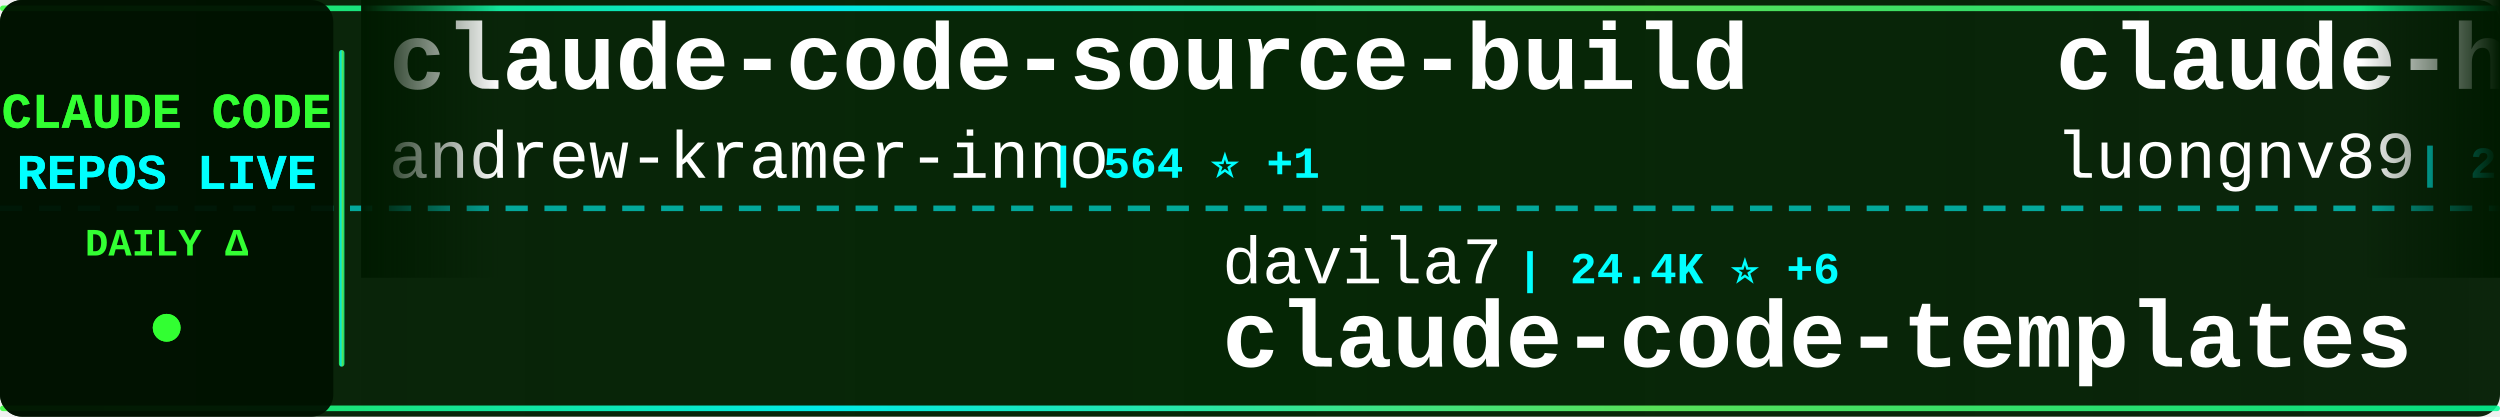
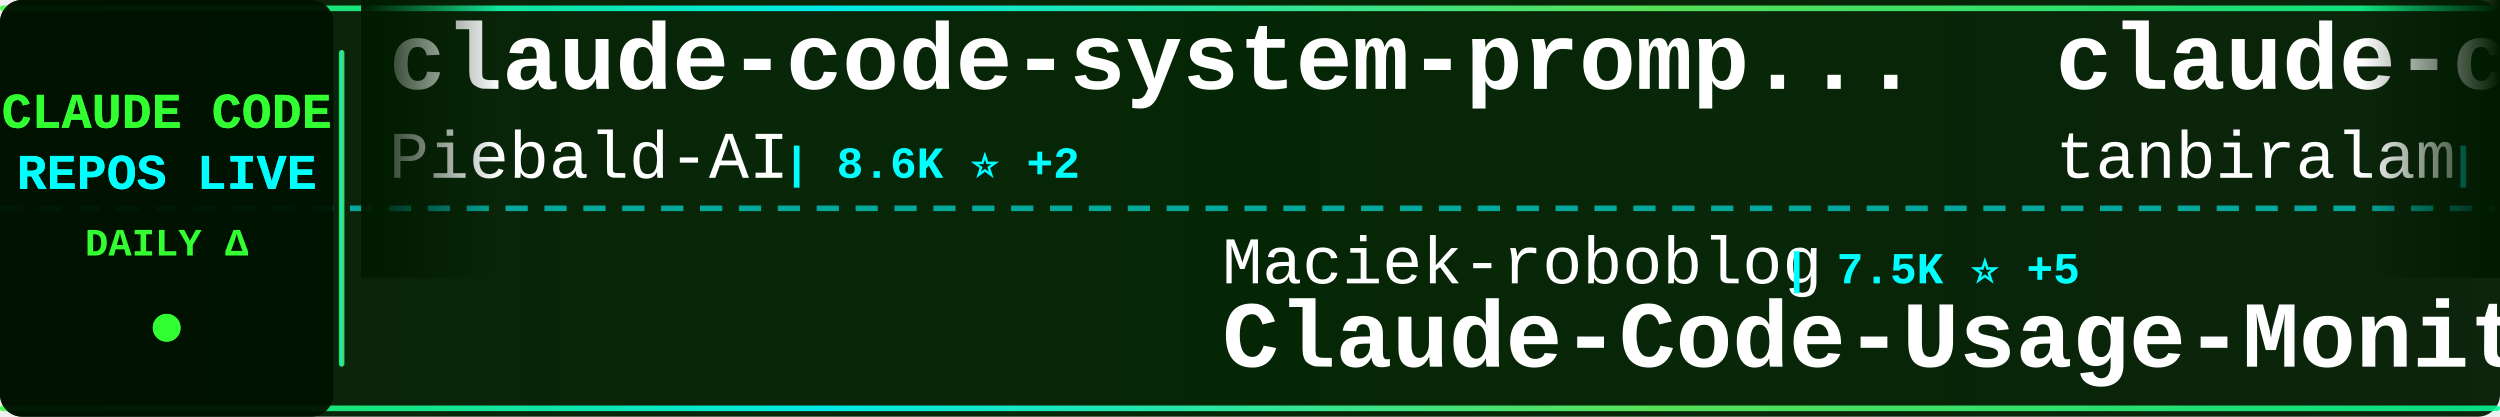
<svg xmlns="http://www.w3.org/2000/svg" width="900" height="150">
  <defs>
    <linearGradient id="tickerBg" x1="0%" y1="0%" x2="100%" y2="0%">
      <stop offset="0%" style="stop-color:#001a00;stop-opacity:0.95" />
      <stop offset="50%" style="stop-color:#002200;stop-opacity:0.98" />
      <stop offset="100%" style="stop-color:#001a00;stop-opacity:0.95" />
    </linearGradient>
    <linearGradient id="borderGrad" x1="0%" y1="0%" x2="100%" y2="0%">
      <stop offset="0%" style="stop-color:#33ff33;stop-opacity:0.85">
        <animate attributeName="stop-opacity" values="0.85;1;0.85" dur="2s" repeatCount="indefinite" />
      </stop>
      <stop offset="33%" style="stop-color:#00ffff;stop-opacity:0.9">
        <animate attributeName="stop-opacity" values="0.9;1;0.9" dur="2.2s" repeatCount="indefinite" />
      </stop>
      <stop offset="66%" style="stop-color:#66ff66;stop-opacity:0.85">
        <animate attributeName="stop-opacity" values="0.85;1;0.85" dur="1.8s" repeatCount="indefinite" />
      </stop>
      <stop offset="100%" style="stop-color:#00ff99;stop-opacity:0.85">
        <animate attributeName="stop-opacity" values="0.85;1;0.85" dur="2s" repeatCount="indefinite" />
      </stop>
    </linearGradient>
    <filter id="textGlow">
      <feGaussianBlur stdDeviation="0.1" result="coloredBlur" />
      <feMerge>
        <feMergeNode in="coloredBlur" />
        <feMergeNode in="SourceGraphic" />
      </feMerge>
    </filter>
    <filter id="metricGlow">
      <feGaussianBlur stdDeviation="0.2" result="coloredBlur" />
      <feMerge>
        <feMergeNode in="coloredBlur" />
        <feMergeNode in="SourceGraphic" />
      </feMerge>
    </filter>
    <linearGradient id="leftFade" x1="0%" y1="0%" x2="100%" y2="0%">
      <stop offset="0%" style="stop-color:#001a00;stop-opacity:1" />
      <stop offset="100%" style="stop-color:#001a00;stop-opacity:0" />
    </linearGradient>
    <linearGradient id="rightFade" x1="0%" y1="0%" x2="100%" y2="0%">
      <stop offset="0%" style="stop-color:#001a00;stop-opacity:0" />
      <stop offset="100%" style="stop-color:#001a00;stop-opacity:1" />
    </linearGradient>
  </defs>
  <rect width="900" height="150" fill="url(#tickerBg)" rx="8" />
  <rect x="0" y="2" width="900" height="2" fill="url(#borderGrad)" rx="1" />
  <rect x="0" y="146" width="900" height="2" fill="url(#borderGrad)" rx="1" />
  <line x1="0" y1="75" x2="900" y2="75" stroke="#00ffff" stroke-width="2" stroke-dasharray="8 6" opacity="0.6" />
  <rect x="0" y="0" width="120" height="150" fill="#001100" opacity="0.95" rx="8" />
  <text x="60" y="46" font-family="'Courier New', monospace" font-size="18" font-weight="bold" fill="#33ff33" text-anchor="middle" filter="url(#textGlow)">
    CLAUDE CODE
  </text>
  <text x="60" y="68" font-family="'Courier New', monospace" font-size="18" font-weight="bold" fill="#00ffff" text-anchor="middle" filter="url(#textGlow)">
    REPOS LIVE
  </text>
  <text x="60" y="92" font-family="'Courier New', monospace" font-size="14" font-weight="bold" fill="#33ff33" text-anchor="middle">
    DAILY Δ
  </text>
  <circle cx="60" cy="118" r="5" fill="#33ff33" filter="url(#metricGlow)">
    <animate attributeName="r" values="4;6;4" dur="1.5s" repeatCount="indefinite" />
    <animate attributeName="opacity" values="0.6;1;0.6" dur="1.5s" repeatCount="indefinite" />
  </circle>
  <rect x="122" y="18" width="2" height="114" fill="url(#borderGrad)" rx="1" />
  <clipPath id="tickerClip">
    <rect x="130" y="0" width="770" height="150" />
  </clipPath>
  <g clip-path="url(#tickerClip)">
    <g id="tickerItems">
      <animateTransform attributeName="transform" attributeType="XML" type="translate" from="0 0" to="-3000 0" dur="54s" repeatCount="indefinite" />
      <g transform="translate(0, 0)">
-         <text x="140" y="32" font-family="'Courier New', monospace" font-size="34" font-weight="bold" fill="#ffffff">claude-code-source-build</text>
-         <text x="140" y="64" font-family="'Courier New', monospace" font-size="24" font-weight="normal" fill="#ffffff" opacity="1.0">andrew-kramer-inno</text>
-         <text x="378" y="64" font-family="'Courier New', monospace" font-size="16" font-weight="bold" fill="#00ffff"> | 564 ⭐ +1</text>
+         <text x="140" y="32" font-family="'Courier New', monospace" font-size="34" font-weight="bold" fill="#ffffff">claude-code-system-promp...</text>
+         <text x="140" y="64" font-family="'Courier New', monospace" font-size="24" font-weight="normal" fill="#ffffff" opacity="1.0">Piebald-AI</text>
+         <text x="282" y="64" font-family="'Courier New', monospace" font-size="16" font-weight="bold" fill="#00ffff"> | 8.6K ⭐ +2</text>
      </g>
      <g transform="translate(300, 0)">
+         <text x="140" y="102" font-family="'Courier New', monospace" font-size="24" font-weight="normal" fill="#ffffff" opacity="1.0">Maciek-roboblog</text>
+         <text x="342" y="102" font-family="'Courier New', monospace" font-size="16" font-weight="bold" fill="#00ffff"> | 7.5K ⭐ +5</text>
+         <text x="140" y="132" font-family="'Courier New', monospace" font-size="34" font-weight="bold" fill="#ffffff">Claude-Code-Usage-Monito...</text>
+       </g>
+       <g transform="translate(600, 0)">
+         <text x="140" y="32" font-family="'Courier New', monospace" font-size="34" font-weight="bold" fill="#ffffff">claude-code</text>
+         <text x="140" y="64" font-family="'Courier New', monospace" font-size="24" font-weight="normal" fill="#ffffff" opacity="1.0">tanbiralam</text>
+         <text x="282" y="64" font-family="'Courier New', monospace" font-size="16" font-weight="bold" fill="#00ffff"> | 1.4K ⭐ +4</text>
+       </g>
+       <g transform="translate(900, 0)">
+         <text x="140" y="102" font-family="'Courier New', monospace" font-size="24" font-weight="normal" fill="#ffffff" opacity="1.0">luongnv89</text>
+         <text x="270" y="102" font-family="'Courier New', monospace" font-size="16" font-weight="bold" fill="#00ffff"> | 25.1K ⭐ +146</text>
+         <text x="140" y="132" font-family="'Courier New', monospace" font-size="34" font-weight="bold" fill="#ffffff">claude-howto</text>
+       </g>
+       <g transform="translate(1200, 0)">
+         <text x="140" y="32" font-family="'Courier New', monospace" font-size="34" font-weight="bold" fill="#ffffff">claude-code-sourcemap</text>
+         <text x="140" y="64" font-family="'Courier New', monospace" font-size="24" font-weight="normal" fill="#ffffff" opacity="1.0">ChinaSiro</text>
+         <text x="270" y="64" font-family="'Courier New', monospace" font-size="16" font-weight="bold" fill="#00ffff"> | 8.8K ⭐ +5</text>
+       </g>
+       <g transform="translate(1500, 0)">
+         <text x="140" y="102" font-family="'Courier New', monospace" font-size="24" font-weight="normal" fill="#ffffff" opacity="1.0">anthropics</text>
+         <text x="282" y="102" font-family="'Courier New', monospace" font-size="16" font-weight="bold" fill="#00ffff"> | 787 ⭐ +1</text>
+         <text x="140" y="132" font-family="'Courier New', monospace" font-size="34" font-weight="bold" fill="#ffffff">claude-code-base-action</text>
+       </g>
+       <g transform="translate(1800, 0)">
+         <text x="140" y="32" font-family="'Courier New', monospace" font-size="34" font-weight="bold" fill="#ffffff">claude-code</text>
+         <text x="140" y="64" font-family="'Courier New', monospace" font-size="24" font-weight="normal" fill="#ffffff" opacity="1.0">jarmuine</text>
+         <text x="258" y="64" font-family="'Courier New', monospace" font-size="16" font-weight="bold" fill="#00ffff"> | 2.0K ⭐ +2</text>
+       </g>
+       <g transform="translate(2100, 0)">
        <text x="140" y="102" font-family="'Courier New', monospace" font-size="24" font-weight="normal" fill="#ffffff" opacity="1.0">davila7</text>
-         <text x="246" y="102" font-family="'Courier New', monospace" font-size="16" font-weight="bold" fill="#00ffff"> | 24.4K ⭐ +6</text>
+         <text x="246" y="102" font-family="'Courier New', monospace" font-size="16" font-weight="bold" fill="#00ffff"> | 24.4K ⭐ +11</text>
        <text x="140" y="132" font-family="'Courier New', monospace" font-size="34" font-weight="bold" fill="#ffffff">claude-code-templates</text>
      </g>
-       <g transform="translate(600, 0)">
-         <text x="140" y="32" font-family="'Courier New', monospace" font-size="34" font-weight="bold" fill="#ffffff">claude-howto</text>
-         <text x="140" y="64" font-family="'Courier New', monospace" font-size="24" font-weight="normal" fill="#ffffff" opacity="1.0">luongnv89</text>
-         <text x="270" y="64" font-family="'Courier New', monospace" font-size="16" font-weight="bold" fill="#00ffff"> | 25.0K ⭐ +134</text>
-       </g>
-       <g transform="translate(900, 0)">
-         <text x="140" y="102" font-family="'Courier New', monospace" font-size="24" font-weight="normal" fill="#ffffff" opacity="1.0">lintsinghua</text>
-         <text x="294" y="102" font-family="'Courier New', monospace" font-size="16" font-weight="bold" fill="#00ffff"> | 2.6K ⭐ +8</text>
-         <text x="140" y="132" font-family="'Courier New', monospace" font-size="34" font-weight="bold" fill="#ffffff">claude-code-book</text>
-       </g>
-       <g transform="translate(1200, 0)">
-         <text x="140" y="32" font-family="'Courier New', monospace" font-size="34" font-weight="bold" fill="#ffffff">claude-code-security-rev...</text>
-         <text x="140" y="64" font-family="'Courier New', monospace" font-size="24" font-weight="normal" fill="#ffffff" opacity="1.0">anthropics</text>
-         <text x="282" y="64" font-family="'Courier New', monospace" font-size="16" font-weight="bold" fill="#00ffff"> | 4.2K ⭐ +2</text>
-       </g>
-       <g transform="translate(1500, 0)">
-         <text x="140" y="102" font-family="'Courier New', monospace" font-size="24" font-weight="normal" fill="#ffffff" opacity="1.0">zebbern</text>
-         <text x="246" y="102" font-family="'Courier New', monospace" font-size="16" font-weight="bold" fill="#00ffff"> | 3.9K ⭐ +1</text>
-         <text x="140" y="132" font-family="'Courier New', monospace" font-size="34" font-weight="bold" fill="#ffffff">claude-code-guide</text>
-       </g>
-       <g transform="translate(1800, 0)">
-         <text x="140" y="32" font-family="'Courier New', monospace" font-size="34" font-weight="bold" fill="#ffffff">Claude-Code-Source-Study</text>
-         <text x="140" y="64" font-family="'Courier New', monospace" font-size="24" font-weight="normal" fill="#ffffff" opacity="1.0">luyao618</text>
-         <text x="258" y="64" font-family="'Courier New', monospace" font-size="16" font-weight="bold" fill="#00ffff"> | 1.1K ⭐ +2</text>
-       </g>
-       <g transform="translate(2100, 0)">
-         <text x="140" y="102" font-family="'Courier New', monospace" font-size="24" font-weight="normal" fill="#ffffff" opacity="1.0">frankbria</text>
-         <text x="270" y="102" font-family="'Courier New', monospace" font-size="16" font-weight="bold" fill="#00ffff"> | 8.6K ⭐ +4</text>
-         <text x="140" y="132" font-family="'Courier New', monospace" font-size="34" font-weight="bold" fill="#ffffff">ralph-claude-code</text>
-       </g>
      <g transform="translate(2400, 0)">
-         <text x="140" y="32" font-family="'Courier New', monospace" font-size="34" font-weight="bold" fill="#ffffff">claude-code-sub-agents</text>
-         <text x="140" y="64" font-family="'Courier New', monospace" font-size="24" font-weight="normal" fill="#ffffff" opacity="1.0">lst97</text>
-         <text x="222" y="64" font-family="'Courier New', monospace" font-size="16" font-weight="bold" fill="#00ffff"> | 1.5K ⭐</text>
+         <text x="140" y="32" font-family="'Courier New', monospace" font-size="34" font-weight="bold" fill="#ffffff">claude-skills</text>
+         <text x="140" y="64" font-family="'Courier New', monospace" font-size="24" font-weight="normal" fill="#ffffff" opacity="1.0">alirezarezvani</text>
+         <text x="330" y="64" font-family="'Courier New', monospace" font-size="16" font-weight="bold" fill="#00ffff"> | 10.5K ⭐ +41</text>
      </g>
      <g transform="translate(2700, 0)">
-         <text x="140" y="102" font-family="'Courier New', monospace" font-size="24" font-weight="normal" fill="#ffffff" opacity="1.0">oboard</text>
-         <text x="234" y="102" font-family="'Courier New', monospace" font-size="16" font-weight="bold" fill="#00ffff"> | 2.9K ⭐ +5</text>
-         <text x="140" y="132" font-family="'Courier New', monospace" font-size="34" font-weight="bold" fill="#ffffff">claude-code-rev</text>
+         <text x="140" y="102" font-family="'Courier New', monospace" font-size="24" font-weight="normal" fill="#ffffff" opacity="1.0">yasasbanukaofficial</text>
+         <text x="390" y="102" font-family="'Courier New', monospace" font-size="16" font-weight="bold" fill="#00ffff"> | 2.3K ⭐ +22</text>
+         <text x="140" y="132" font-family="'Courier New', monospace" font-size="34" font-weight="bold" fill="#ffffff">claude-code</text>
      </g>
      <g transform="translate(3000, 0)">
-         <text x="140" y="32" font-family="'Courier New', monospace" font-size="34" font-weight="bold" fill="#ffffff">claude-code-source-build</text>
-         <text x="140" y="64" font-family="'Courier New', monospace" font-size="24" font-weight="normal" fill="#ffffff" opacity="1.0">andrew-kramer-inno</text>
-         <text x="378" y="64" font-family="'Courier New', monospace" font-size="16" font-weight="bold" fill="#00ffff"> | 564 ⭐ +1</text>
+         <text x="140" y="32" font-family="'Courier New', monospace" font-size="34" font-weight="bold" fill="#ffffff">claude-code-system-promp...</text>
+         <text x="140" y="64" font-family="'Courier New', monospace" font-size="24" font-weight="normal" fill="#ffffff" opacity="1.0">Piebald-AI</text>
+         <text x="282" y="64" font-family="'Courier New', monospace" font-size="16" font-weight="bold" fill="#00ffff"> | 8.6K ⭐ +2</text>
      </g>
      <g transform="translate(3300, 0)">
-         <text x="140" y="102" font-family="'Courier New', monospace" font-size="24" font-weight="normal" fill="#ffffff" opacity="1.0">davila7</text>
-         <text x="246" y="102" font-family="'Courier New', monospace" font-size="16" font-weight="bold" fill="#00ffff"> | 24.4K ⭐ +6</text>
-         <text x="140" y="132" font-family="'Courier New', monospace" font-size="34" font-weight="bold" fill="#ffffff">claude-code-templates</text>
+         <text x="140" y="102" font-family="'Courier New', monospace" font-size="24" font-weight="normal" fill="#ffffff" opacity="1.0">Maciek-roboblog</text>
+         <text x="342" y="102" font-family="'Courier New', monospace" font-size="16" font-weight="bold" fill="#00ffff"> | 7.5K ⭐ +5</text>
+         <text x="140" y="132" font-family="'Courier New', monospace" font-size="34" font-weight="bold" fill="#ffffff">Claude-Code-Usage-Monito...</text>
      </g>
      <g transform="translate(3600, 0)">
-         <text x="140" y="32" font-family="'Courier New', monospace" font-size="34" font-weight="bold" fill="#ffffff">claude-howto</text>
-         <text x="140" y="64" font-family="'Courier New', monospace" font-size="24" font-weight="normal" fill="#ffffff" opacity="1.0">luongnv89</text>
-         <text x="270" y="64" font-family="'Courier New', monospace" font-size="16" font-weight="bold" fill="#00ffff"> | 25.0K ⭐ +134</text>
+         <text x="140" y="32" font-family="'Courier New', monospace" font-size="34" font-weight="bold" fill="#ffffff">claude-code</text>
+         <text x="140" y="64" font-family="'Courier New', monospace" font-size="24" font-weight="normal" fill="#ffffff" opacity="1.0">tanbiralam</text>
+         <text x="282" y="64" font-family="'Courier New', monospace" font-size="16" font-weight="bold" fill="#00ffff"> | 1.4K ⭐ +4</text>
      </g>
      <g transform="translate(3900, 0)">
-         <text x="140" y="102" font-family="'Courier New', monospace" font-size="24" font-weight="normal" fill="#ffffff" opacity="1.0">lintsinghua</text>
-         <text x="294" y="102" font-family="'Courier New', monospace" font-size="16" font-weight="bold" fill="#00ffff"> | 2.6K ⭐ +8</text>
-         <text x="140" y="132" font-family="'Courier New', monospace" font-size="34" font-weight="bold" fill="#ffffff">claude-code-book</text>
+         <text x="140" y="102" font-family="'Courier New', monospace" font-size="24" font-weight="normal" fill="#ffffff" opacity="1.0">luongnv89</text>
+         <text x="270" y="102" font-family="'Courier New', monospace" font-size="16" font-weight="bold" fill="#00ffff"> | 25.1K ⭐ +146</text>
+         <text x="140" y="132" font-family="'Courier New', monospace" font-size="34" font-weight="bold" fill="#ffffff">claude-howto</text>
      </g>
    </g>
  </g>
  <rect x="130" y="0" width="50" height="100" fill="url(#leftFade)" />
  <rect x="850" y="0" width="50" height="100" fill="url(#rightFade)" />
</svg>
